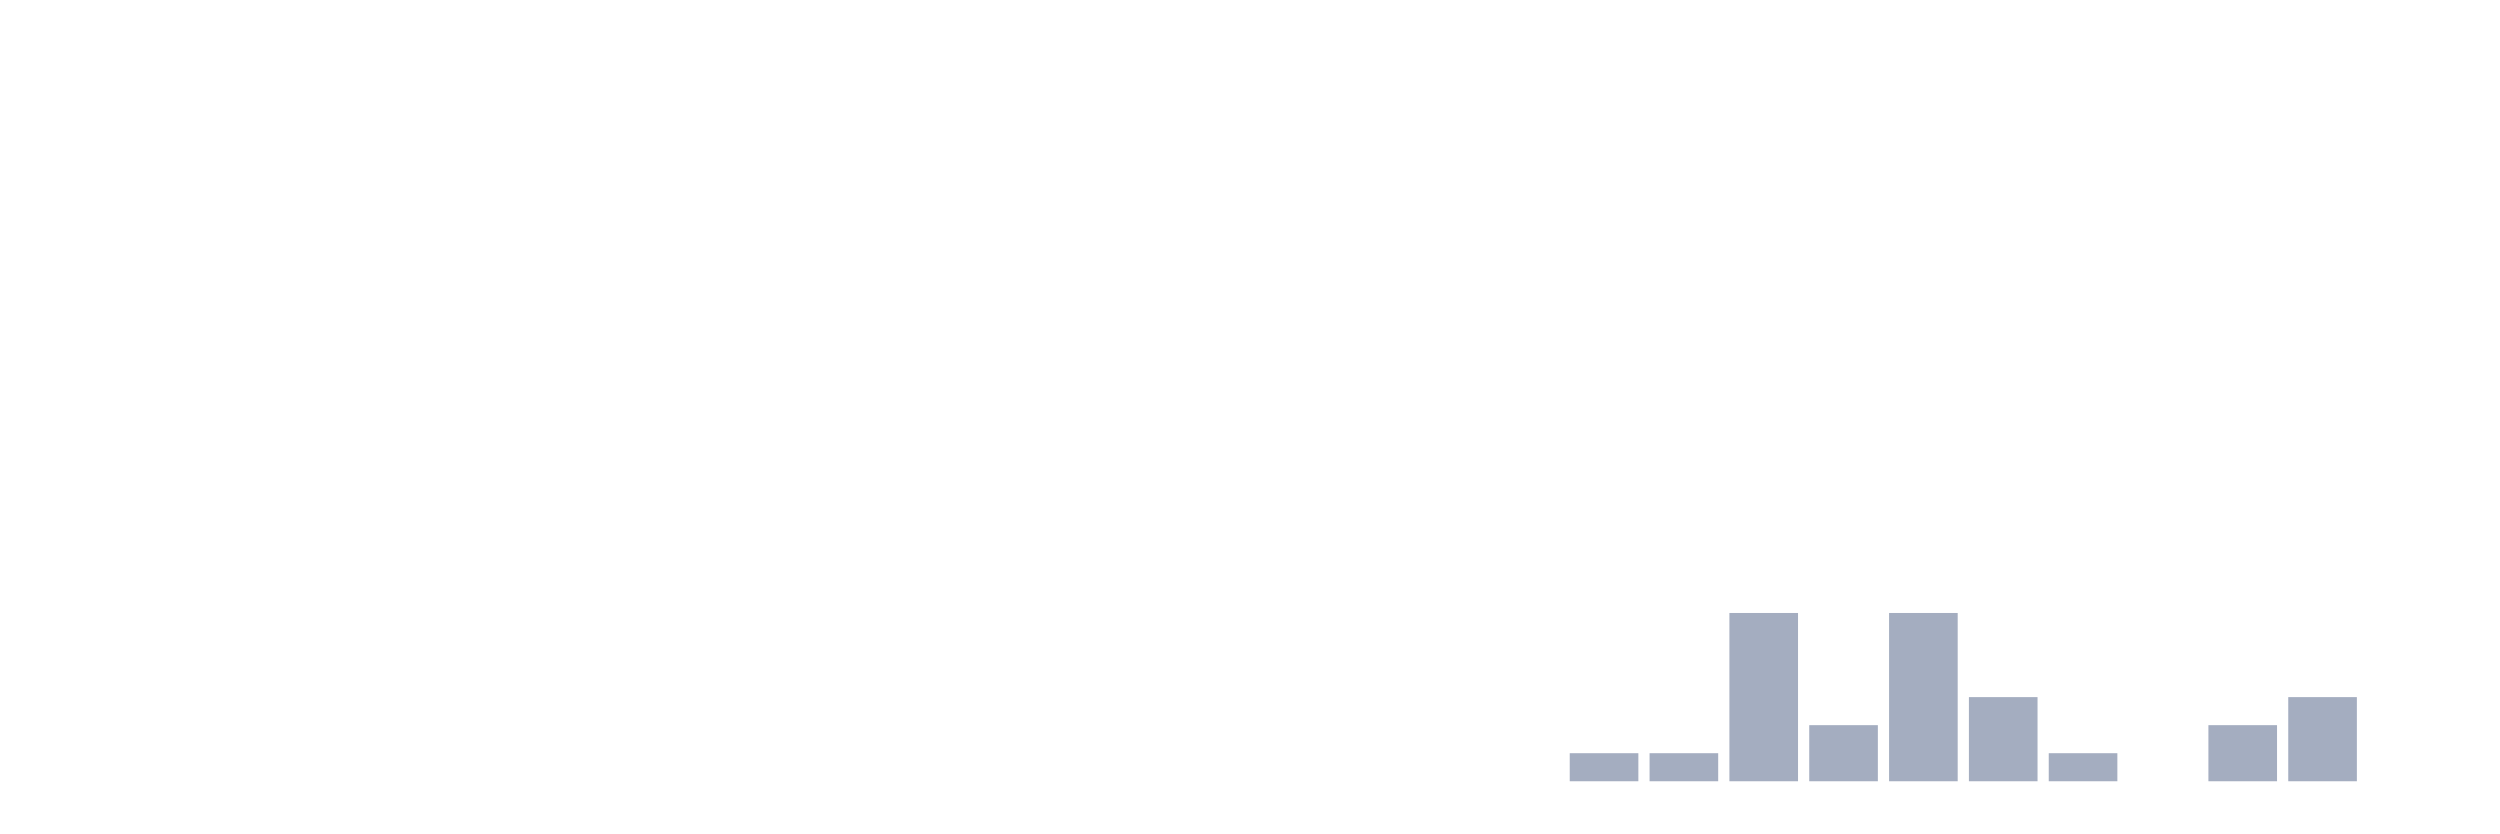
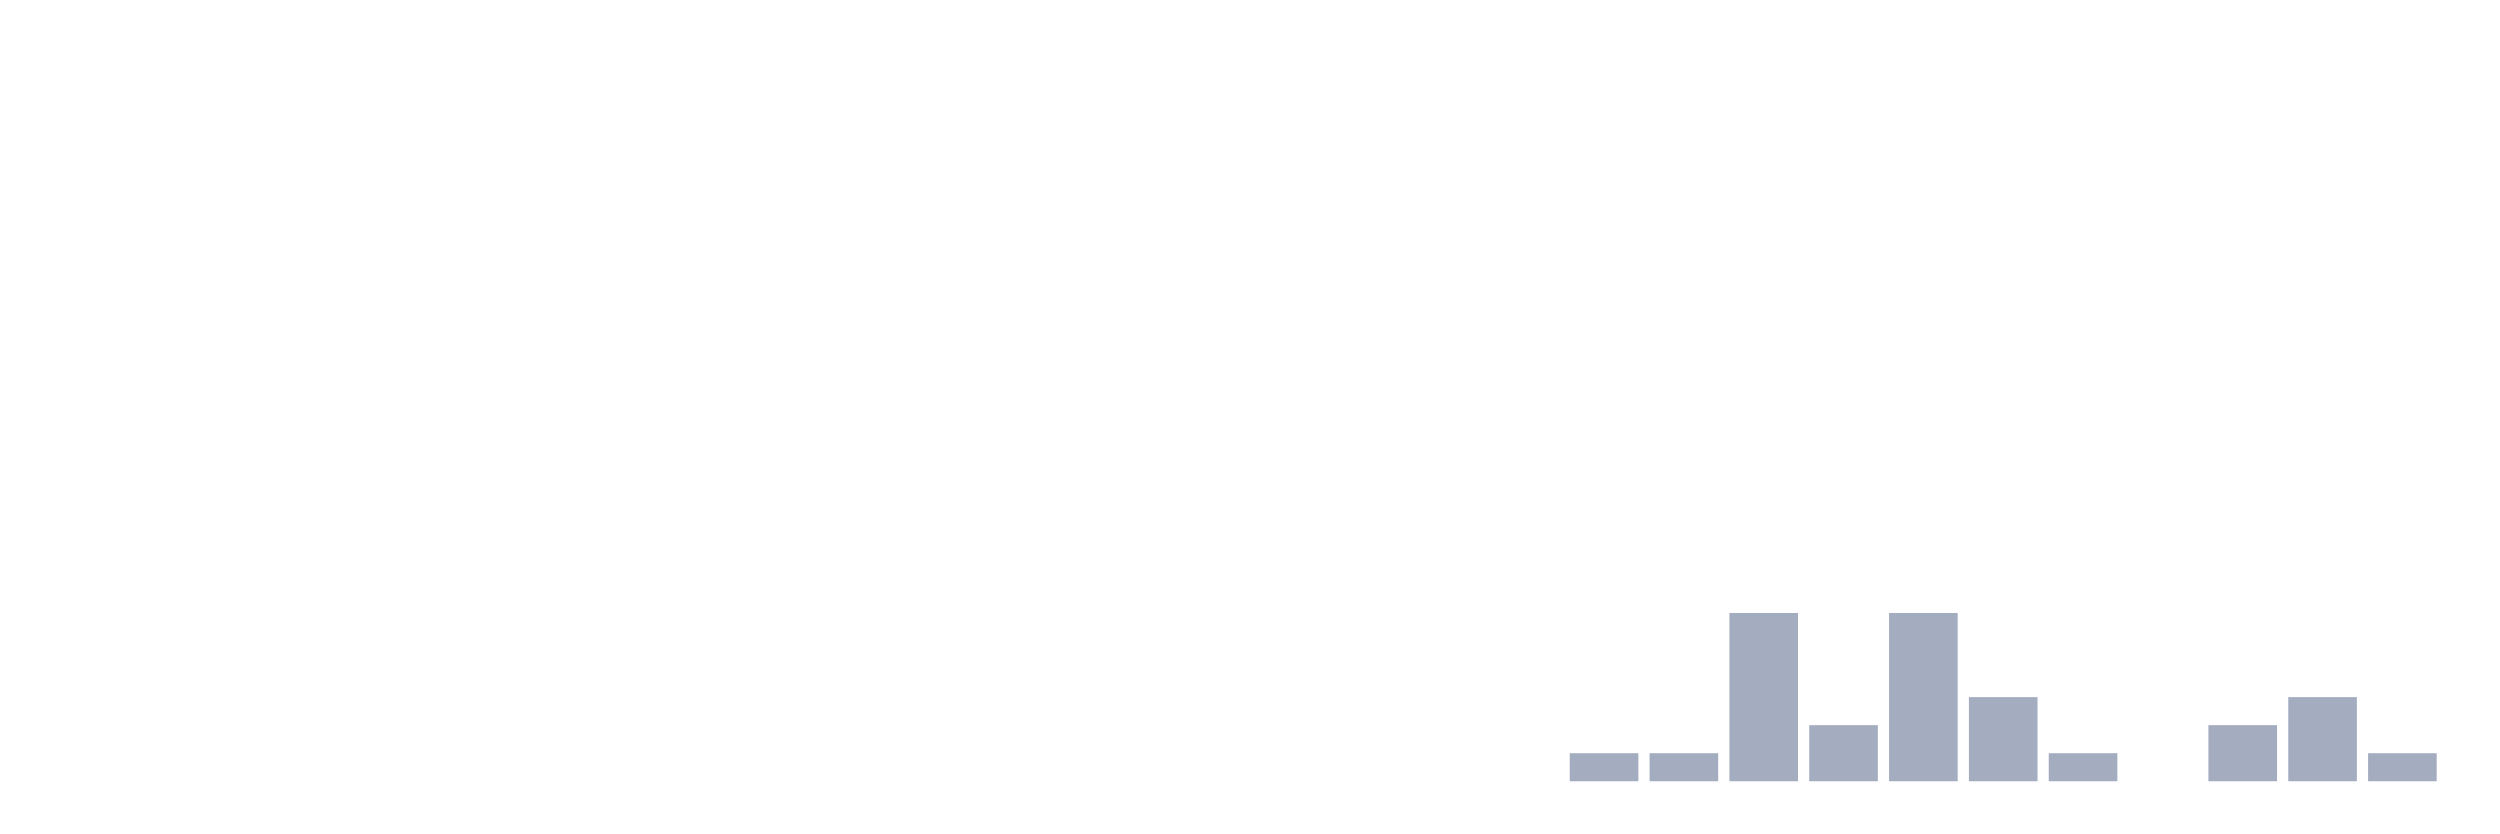
<svg xmlns="http://www.w3.org/2000/svg" viewBox="0 0 480 160">
  <g transform="translate(10,10)">
    <rect class="bar" x="0.153" width="13.175" y="140" height="0" fill="rgb(164,173,192)" />
    <rect class="bar" x="15.482" width="13.175" y="140" height="0" fill="rgb(164,173,192)" />
    <rect class="bar" x="30.81" width="13.175" y="140" height="0" fill="rgb(164,173,192)" />
    <rect class="bar" x="46.138" width="13.175" y="140" height="0" fill="rgb(164,173,192)" />
    <rect class="bar" x="61.466" width="13.175" y="140" height="0" fill="rgb(164,173,192)" />
    <rect class="bar" x="76.794" width="13.175" y="140" height="0" fill="rgb(164,173,192)" />
    <rect class="bar" x="92.123" width="13.175" y="140" height="0" fill="rgb(164,173,192)" />
    <rect class="bar" x="107.451" width="13.175" y="140" height="0" fill="rgb(164,173,192)" />
    <rect class="bar" x="122.779" width="13.175" y="140" height="0" fill="rgb(164,173,192)" />
    <rect class="bar" x="138.107" width="13.175" y="140" height="0" fill="rgb(164,173,192)" />
    <rect class="bar" x="153.436" width="13.175" y="140" height="0" fill="rgb(164,173,192)" />
    <rect class="bar" x="168.764" width="13.175" y="140" height="0" fill="rgb(164,173,192)" />
    <rect class="bar" x="184.092" width="13.175" y="140" height="0" fill="rgb(164,173,192)" />
    <rect class="bar" x="199.42" width="13.175" y="140" height="0" fill="rgb(164,173,192)" />
    <rect class="bar" x="214.748" width="13.175" y="140" height="0" fill="rgb(164,173,192)" />
    <rect class="bar" x="230.077" width="13.175" y="140" height="0" fill="rgb(164,173,192)" />
    <rect class="bar" x="245.405" width="13.175" y="140" height="0" fill="rgb(164,173,192)" />
    <rect class="bar" x="260.733" width="13.175" y="140" height="0" fill="rgb(164,173,192)" />
    <rect class="bar" x="276.061" width="13.175" y="140" height="0" fill="rgb(164,173,192)" />
    <rect class="bar" x="291.39" width="13.175" y="134.615" height="5.385" fill="rgb(164,173,192)" />
    <rect class="bar" x="306.718" width="13.175" y="134.615" height="5.385" fill="rgb(164,173,192)" />
    <rect class="bar" x="322.046" width="13.175" y="107.692" height="32.308" fill="rgb(164,173,192)" />
    <rect class="bar" x="337.374" width="13.175" y="129.231" height="10.769" fill="rgb(164,173,192)" />
    <rect class="bar" x="352.702" width="13.175" y="107.692" height="32.308" fill="rgb(164,173,192)" />
    <rect class="bar" x="368.031" width="13.175" y="123.846" height="16.154" fill="rgb(164,173,192)" />
    <rect class="bar" x="383.359" width="13.175" y="134.615" height="5.385" fill="rgb(164,173,192)" />
    <rect class="bar" x="398.687" width="13.175" y="140" height="0" fill="rgb(164,173,192)" />
    <rect class="bar" x="414.015" width="13.175" y="129.231" height="10.769" fill="rgb(164,173,192)" />
    <rect class="bar" x="429.344" width="13.175" y="123.846" height="16.154" fill="rgb(164,173,192)" />
-     <rect class="bar" x="444.672" width="13.175" y="140" height="0" fill="rgb(164,173,192)" />
+     <rect class="bar" x="444.672" width="13.175" y="134.615" height="5.385" fill="rgb(164,173,192)" />
  </g>
</svg>
